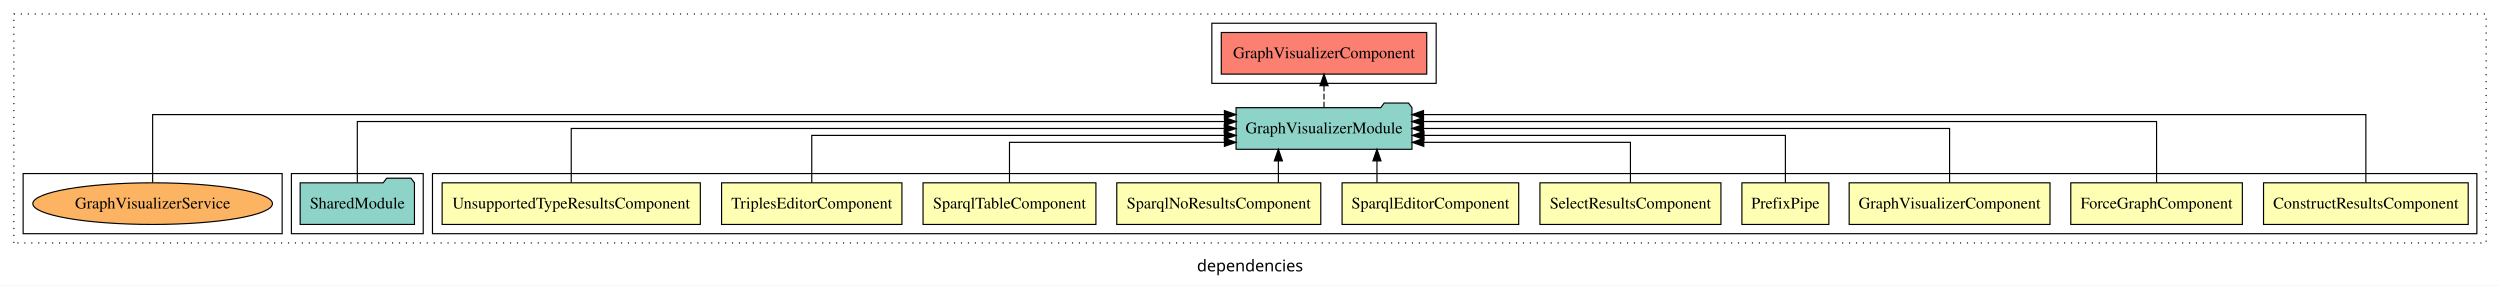
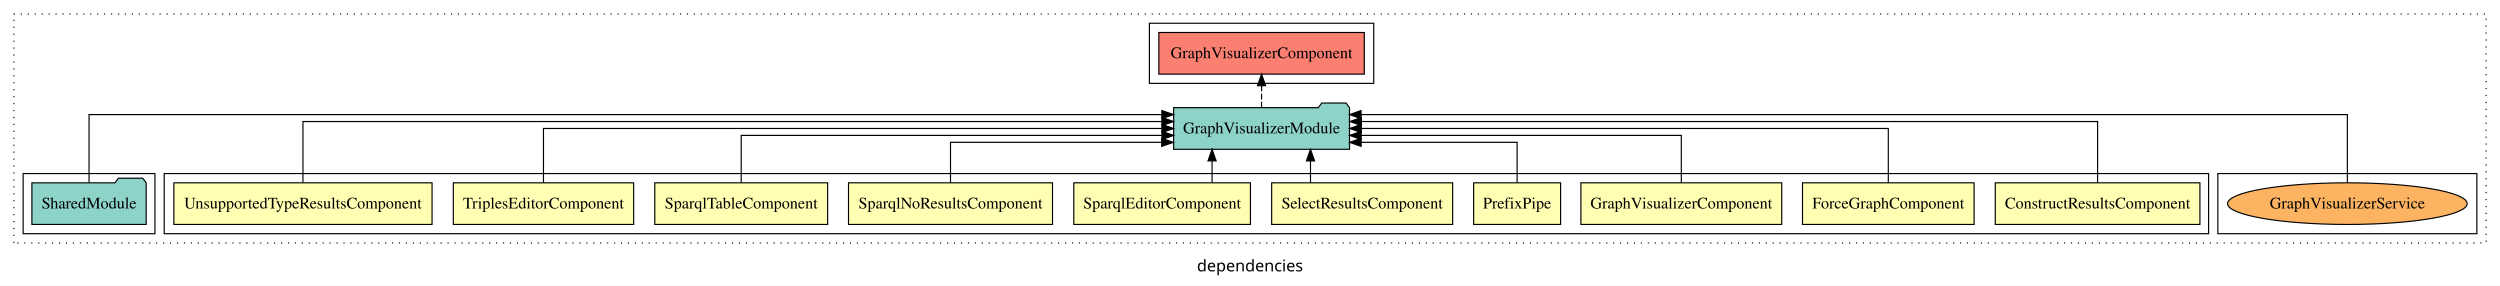
<svg xmlns="http://www.w3.org/2000/svg" width="2162pt" height="247pt" viewBox="0.00 0.00 2162.00 246.80">
  <g id="graph0" class="graph" transform="scale(1 1) rotate(0) translate(4 242.8)">
    <polygon fill="white" stroke="transparent" points="-4,4 -4,-242.8 2158,-242.8 2158,4 -4,4" />
    <text text-anchor="middle" x="1077" y="-8.2" font-family="sans-serif" font-size="14.00">dependencies</text>
    <g id="clust1" class="cluster">
      <polygon fill="none" stroke="black" stroke-dasharray="1,5" points="8,-32.8 8,-230.8 2146,-230.8 2146,-32.8 8,-32.8" />
    </g>
-     <g id="clust14" class="cluster">
-       <polygon fill="none" stroke="black" points="1044,-170.8 1044,-222.8 1238,-222.8 1238,-170.8 1044,-170.8" />
+     <g id="clust16" class="cluster">
+       <polygon fill="none" stroke="black" points="1914,-40.8 1914,-92.8 2138,-92.8 2138,-40.8 1914,-40.8" />
    </g>
    <g id="clust2" class="cluster">
-       <polygon fill="none" stroke="black" points="370,-40.8 370,-92.8 2138,-92.8 2138,-40.8 370,-40.8" />
+       <polygon fill="none" stroke="black" points="138,-40.8 138,-92.8 1906,-92.8 1906,-40.8 138,-40.8" />
    </g>
    <g id="clust13" class="cluster">
-       <polygon fill="none" stroke="black" points="248,-40.8 248,-92.8 362,-92.8 362,-40.8 248,-40.8" />
+       <polygon fill="none" stroke="black" points="16,-40.8 16,-92.8 130,-92.8 130,-40.8 16,-40.8" />
    </g>
-     <g id="clust16" class="cluster">
-       <polygon fill="none" stroke="black" points="16,-40.8 16,-92.8 240,-92.8 240,-40.8 16,-40.8" />
+     <g id="clust14" class="cluster">
+       <polygon fill="none" stroke="black" points="990,-170.8 990,-222.8 1184,-222.8 1184,-170.8 990,-170.8" />
    </g>
    <g id="node1" class="node">
-       <polygon fill="#ffffb3" stroke="black" points="2130.49,-84.8 1953.51,-84.8 1953.51,-48.8 2130.49,-48.8 2130.49,-84.8" />
-       <text text-anchor="middle" x="2042" y="-62.6" font-family="Times,serif" font-size="14.00">ConstructResultsComponent</text>
+       <polygon fill="#ffffb3" stroke="black" points="1898.49,-84.8 1721.51,-84.8 1721.51,-48.8 1898.49,-48.8 1898.49,-84.8" />
+       <text text-anchor="middle" x="1810" y="-62.6" font-family="Times,serif" font-size="14.00">ConstructResultsComponent</text>
    </g>
    <g id="node11" class="node">
-       <polygon fill="#8dd3c7" stroke="black" points="1217.06,-149.8 1214.06,-153.8 1193.06,-153.8 1190.06,-149.8 1064.94,-149.8 1064.94,-113.8 1217.06,-113.8 1217.06,-149.8" />
-       <text text-anchor="middle" x="1141" y="-127.6" font-family="Times,serif" font-size="14.00">GraphVisualizerModule</text>
+       <polygon fill="#8dd3c7" stroke="black" points="1163.06,-149.8 1160.06,-153.8 1139.06,-153.8 1136.06,-149.8 1010.94,-149.8 1010.94,-113.8 1163.06,-113.8 1163.06,-149.8" />
+       <text text-anchor="middle" x="1087" y="-127.6" font-family="Times,serif" font-size="14.00">GraphVisualizerModule</text>
    </g>
    <g id="edge1" class="edge">
-       <path fill="none" stroke="black" d="M2042,-85.05C2042,-107.82 2042,-143.8 2042,-143.8 2042,-143.8 1227.04,-143.8 1227.04,-143.8" />
-       <polygon fill="black" stroke="black" points="1227.04,-140.3 1217.04,-143.8 1227.04,-147.3 1227.04,-140.3" />
+       <path fill="none" stroke="black" d="M1810,-85.08C1810,-106.12 1810,-137.8 1810,-137.8 1810,-137.8 1173.35,-137.8 1173.35,-137.8" />
+       <polygon fill="black" stroke="black" points="1173.35,-134.3 1163.35,-137.8 1173.35,-141.3 1173.35,-134.3" />
    </g>
    <g id="node2" class="node">
-       <polygon fill="#ffffb3" stroke="black" points="1935.19,-84.8 1786.81,-84.8 1786.81,-48.8 1935.19,-48.8 1935.19,-84.8" />
-       <text text-anchor="middle" x="1861" y="-62.6" font-family="Times,serif" font-size="14.00">ForceGraphComponent</text>
+       <polygon fill="#ffffb3" stroke="black" points="1703.19,-84.8 1554.81,-84.8 1554.81,-48.8 1703.19,-48.8 1703.19,-84.8" />
+       <text text-anchor="middle" x="1629" y="-62.6" font-family="Times,serif" font-size="14.00">ForceGraphComponent</text>
    </g>
    <g id="edge2" class="edge">
-       <path fill="none" stroke="black" d="M1861,-85.08C1861,-106.12 1861,-137.8 1861,-137.8 1861,-137.8 1227.03,-137.8 1227.03,-137.8" />
-       <polygon fill="black" stroke="black" points="1227.03,-134.3 1217.03,-137.8 1227.03,-141.3 1227.03,-134.3" />
+       <path fill="none" stroke="black" d="M1629,-84.91C1629,-104.14 1629,-131.8 1629,-131.8 1629,-131.8 1173.22,-131.8 1173.22,-131.8" />
+       <polygon fill="black" stroke="black" points="1173.22,-128.3 1163.22,-131.8 1173.22,-135.3 1173.22,-128.3" />
    </g>
    <g id="node3" class="node">
-       <polygon fill="#ffffb3" stroke="black" points="1768.84,-84.8 1595.16,-84.8 1595.16,-48.8 1768.84,-48.8 1768.84,-84.8" />
-       <text text-anchor="middle" x="1682" y="-62.6" font-family="Times,serif" font-size="14.00">GraphVisualizerComponent</text>
+       <polygon fill="#ffffb3" stroke="black" points="1536.84,-84.8 1363.16,-84.8 1363.16,-48.8 1536.84,-48.8 1536.84,-84.8" />
+       <text text-anchor="middle" x="1450" y="-62.6" font-family="Times,serif" font-size="14.00">GraphVisualizerComponent</text>
    </g>
    <g id="edge3" class="edge">
-       <path fill="none" stroke="black" d="M1682,-84.91C1682,-104.14 1682,-131.8 1682,-131.8 1682,-131.8 1227.08,-131.8 1227.08,-131.8" />
-       <polygon fill="black" stroke="black" points="1227.08,-128.3 1217.08,-131.8 1227.08,-135.3 1227.08,-128.3" />
+       <path fill="none" stroke="black" d="M1450,-84.82C1450,-102.17 1450,-125.8 1450,-125.8 1450,-125.8 1173.1,-125.8 1173.1,-125.8" />
+       <polygon fill="black" stroke="black" points="1173.1,-122.3 1163.1,-125.8 1173.1,-129.3 1173.1,-122.3" />
    </g>
    <g id="node4" class="node">
-       <polygon fill="#ffffb3" stroke="black" points="1577.6,-84.8 1502.4,-84.8 1502.4,-48.8 1577.6,-48.8 1577.6,-84.8" />
-       <text text-anchor="middle" x="1540" y="-62.6" font-family="Times,serif" font-size="14.00">PrefixPipe</text>
+       <polygon fill="#ffffb3" stroke="black" points="1345.6,-84.8 1270.4,-84.8 1270.4,-48.8 1345.6,-48.8 1345.6,-84.8" />
+       <text text-anchor="middle" x="1308" y="-62.6" font-family="Times,serif" font-size="14.00">PrefixPipe</text>
    </g>
    <g id="edge4" class="edge">
-       <path fill="none" stroke="black" d="M1540,-84.82C1540,-102.17 1540,-125.8 1540,-125.8 1540,-125.8 1227.46,-125.8 1227.46,-125.8" />
-       <polygon fill="black" stroke="black" points="1227.46,-122.3 1217.46,-125.8 1227.46,-129.3 1227.46,-122.3" />
+       <path fill="none" stroke="black" d="M1308,-85.04C1308,-100.37 1308,-119.8 1308,-119.8 1308,-119.8 1173.06,-119.8 1173.06,-119.8" />
+       <polygon fill="black" stroke="black" points="1173.06,-116.3 1163.06,-119.8 1173.06,-123.3 1173.06,-116.3" />
    </g>
    <g id="node5" class="node">
-       <polygon fill="#ffffb3" stroke="black" points="1484.26,-84.8 1327.74,-84.8 1327.74,-48.8 1484.26,-48.8 1484.26,-84.8" />
-       <text text-anchor="middle" x="1406" y="-62.6" font-family="Times,serif" font-size="14.00">SelectResultsComponent</text>
+       <polygon fill="#ffffb3" stroke="black" points="1252.26,-84.8 1095.74,-84.8 1095.74,-48.8 1252.26,-48.8 1252.26,-84.8" />
+       <text text-anchor="middle" x="1174" y="-62.6" font-family="Times,serif" font-size="14.00">SelectResultsComponent</text>
    </g>
    <g id="edge5" class="edge">
-       <path fill="none" stroke="black" d="M1406,-85.04C1406,-100.37 1406,-119.8 1406,-119.8 1406,-119.8 1227.29,-119.8 1227.29,-119.8" />
-       <polygon fill="black" stroke="black" points="1227.29,-116.3 1217.29,-119.8 1227.29,-123.3 1227.29,-116.3" />
+       <path fill="none" stroke="black" d="M1129.32,-84.91C1129.32,-84.91 1129.32,-103.79 1129.32,-103.79" />
+       <polygon fill="black" stroke="black" points="1125.82,-103.79 1129.32,-113.79 1132.82,-103.79 1125.82,-103.79" />
    </g>
    <g id="node6" class="node">
-       <polygon fill="#ffffb3" stroke="black" points="1309.38,-84.8 1156.62,-84.8 1156.62,-48.8 1309.38,-48.8 1309.38,-84.8" />
-       <text text-anchor="middle" x="1233" y="-62.6" font-family="Times,serif" font-size="14.00">SparqlEditorComponent</text>
+       <polygon fill="#ffffb3" stroke="black" points="1077.38,-84.8 924.62,-84.8 924.62,-48.8 1077.38,-48.8 1077.38,-84.8" />
+       <text text-anchor="middle" x="1001" y="-62.6" font-family="Times,serif" font-size="14.00">SparqlEditorComponent</text>
    </g>
    <g id="edge6" class="edge">
-       <path fill="none" stroke="black" d="M1186.8,-84.91C1186.8,-84.91 1186.8,-103.79 1186.8,-103.79" />
-       <polygon fill="black" stroke="black" points="1183.3,-103.79 1186.8,-113.79 1190.3,-103.79 1183.3,-103.79" />
+       <path fill="none" stroke="black" d="M1044.2,-84.91C1044.2,-84.91 1044.2,-103.79 1044.2,-103.79" />
+       <polygon fill="black" stroke="black" points="1040.7,-103.79 1044.2,-113.79 1047.7,-103.79 1040.7,-103.79" />
    </g>
    <g id="node7" class="node">
-       <polygon fill="#ffffb3" stroke="black" points="1138.21,-84.8 961.79,-84.8 961.79,-48.8 1138.21,-48.8 1138.21,-84.8" />
-       <text text-anchor="middle" x="1050" y="-62.6" font-family="Times,serif" font-size="14.00">SparqlNoResultsComponent</text>
+       <polygon fill="#ffffb3" stroke="black" points="906.21,-84.8 729.79,-84.8 729.79,-48.8 906.21,-48.8 906.21,-84.8" />
+       <text text-anchor="middle" x="818" y="-62.6" font-family="Times,serif" font-size="14.00">SparqlNoResultsComponent</text>
    </g>
    <g id="edge7" class="edge">
-       <path fill="none" stroke="black" d="M1101.54,-84.91C1101.54,-84.91 1101.54,-103.79 1101.54,-103.79" />
-       <polygon fill="black" stroke="black" points="1098.04,-103.79 1101.54,-113.79 1105.04,-103.79 1098.04,-103.79" />
+       <path fill="none" stroke="black" d="M818,-85.04C818,-100.37 818,-119.8 818,-119.8 818,-119.8 1000.63,-119.8 1000.63,-119.8" />
+       <polygon fill="black" stroke="black" points="1000.63,-123.3 1010.63,-119.8 1000.63,-116.3 1000.63,-123.3" />
    </g>
    <g id="node8" class="node">
-       <polygon fill="#ffffb3" stroke="black" points="943.75,-84.8 794.25,-84.8 794.25,-48.8 943.75,-48.8 943.75,-84.8" />
-       <text text-anchor="middle" x="869" y="-62.6" font-family="Times,serif" font-size="14.00">SparqlTableComponent</text>
+       <polygon fill="#ffffb3" stroke="black" points="711.75,-84.8 562.25,-84.8 562.25,-48.8 711.75,-48.8 711.75,-84.8" />
+       <text text-anchor="middle" x="637" y="-62.6" font-family="Times,serif" font-size="14.00">SparqlTableComponent</text>
    </g>
    <g id="edge8" class="edge">
-       <path fill="none" stroke="black" d="M869,-85.04C869,-100.37 869,-119.8 869,-119.8 869,-119.8 1054.87,-119.8 1054.87,-119.8" />
-       <polygon fill="black" stroke="black" points="1054.87,-123.3 1064.87,-119.8 1054.87,-116.3 1054.87,-123.3" />
+       <path fill="none" stroke="black" d="M637,-84.82C637,-102.17 637,-125.8 637,-125.8 637,-125.8 1000.92,-125.8 1000.92,-125.8" />
+       <polygon fill="black" stroke="black" points="1000.92,-129.3 1010.92,-125.8 1000.92,-122.3 1000.92,-129.3" />
    </g>
    <g id="node9" class="node">
-       <polygon fill="#ffffb3" stroke="black" points="775.98,-84.8 620.02,-84.8 620.02,-48.8 775.98,-48.8 775.98,-84.8" />
-       <text text-anchor="middle" x="698" y="-62.6" font-family="Times,serif" font-size="14.00">TriplesEditorComponent</text>
+       <polygon fill="#ffffb3" stroke="black" points="543.98,-84.8 388.02,-84.8 388.02,-48.8 543.98,-48.8 543.98,-84.8" />
+       <text text-anchor="middle" x="466" y="-62.6" font-family="Times,serif" font-size="14.00">TriplesEditorComponent</text>
    </g>
    <g id="edge9" class="edge">
-       <path fill="none" stroke="black" d="M698,-84.82C698,-102.17 698,-125.8 698,-125.8 698,-125.8 1054.85,-125.8 1054.85,-125.8" />
-       <polygon fill="black" stroke="black" points="1054.85,-129.3 1064.85,-125.8 1054.85,-122.3 1054.85,-129.3" />
+       <path fill="none" stroke="black" d="M466,-84.91C466,-104.14 466,-131.8 466,-131.8 466,-131.8 1000.85,-131.8 1000.85,-131.8" />
+       <polygon fill="black" stroke="black" points="1000.85,-135.3 1010.85,-131.8 1000.85,-128.3 1000.85,-135.3" />
    </g>
    <g id="node10" class="node">
-       <polygon fill="#ffffb3" stroke="black" points="601.64,-84.8 378.36,-84.8 378.36,-48.8 601.64,-48.8 601.64,-84.8" />
-       <text text-anchor="middle" x="490" y="-62.6" font-family="Times,serif" font-size="14.00">UnsupportedTypeResultsComponent</text>
+       <polygon fill="#ffffb3" stroke="black" points="369.64,-84.8 146.36,-84.8 146.36,-48.8 369.64,-48.8 369.64,-84.8" />
+       <text text-anchor="middle" x="258" y="-62.6" font-family="Times,serif" font-size="14.00">UnsupportedTypeResultsComponent</text>
    </g>
    <g id="edge10" class="edge">
-       <path fill="none" stroke="black" d="M490,-84.91C490,-104.14 490,-131.8 490,-131.8 490,-131.8 1054.73,-131.8 1054.73,-131.8" />
-       <polygon fill="black" stroke="black" points="1054.73,-135.3 1064.73,-131.8 1054.73,-128.3 1054.73,-135.3" />
+       <path fill="none" stroke="black" d="M258,-85.08C258,-106.12 258,-137.8 258,-137.8 258,-137.8 1000.87,-137.8 1000.87,-137.8" />
+       <polygon fill="black" stroke="black" points="1000.87,-141.3 1010.87,-137.8 1000.87,-134.3 1000.87,-141.3" />
    </g>
    <g id="node13" class="node">
-       <polygon fill="#fb8072" stroke="black" points="1229.84,-214.8 1052.16,-214.8 1052.16,-178.8 1229.84,-178.8 1229.84,-214.8" />
-       <text text-anchor="middle" x="1141" y="-192.6" font-family="Times,serif" font-size="14.00">GraphVisualizerComponent </text>
+       <polygon fill="#fb8072" stroke="black" points="1175.84,-214.8 998.16,-214.8 998.16,-178.8 1175.84,-178.8 1175.84,-214.8" />
+       <text text-anchor="middle" x="1087" y="-192.6" font-family="Times,serif" font-size="14.00">GraphVisualizerComponent </text>
    </g>
    <g id="edge12" class="edge">
-       <path fill="none" stroke="black" stroke-dasharray="5,2" d="M1141,-149.91C1141,-149.91 1141,-168.79 1141,-168.79" />
-       <polygon fill="black" stroke="black" points="1137.5,-168.79 1141,-178.79 1144.5,-168.79 1137.5,-168.79" />
+       <path fill="none" stroke="black" stroke-dasharray="5,2" d="M1087,-149.91C1087,-149.91 1087,-168.79 1087,-168.79" />
+       <polygon fill="black" stroke="black" points="1083.5,-168.79 1087,-178.79 1090.5,-168.79 1083.5,-168.79" />
    </g>
    <g id="node12" class="node">
-       <polygon fill="#8dd3c7" stroke="black" points="354.42,-84.8 351.42,-88.8 330.42,-88.8 327.42,-84.8 255.58,-84.8 255.58,-48.8 354.42,-48.8 354.42,-84.8" />
-       <text text-anchor="middle" x="305" y="-62.6" font-family="Times,serif" font-size="14.00">SharedModule</text>
+       <polygon fill="#8dd3c7" stroke="black" points="122.42,-84.8 119.42,-88.8 98.42,-88.8 95.42,-84.8 23.58,-84.8 23.58,-48.8 122.42,-48.8 122.42,-84.8" />
+       <text text-anchor="middle" x="73" y="-62.6" font-family="Times,serif" font-size="14.00">SharedModule</text>
    </g>
    <g id="edge11" class="edge">
-       <path fill="none" stroke="black" d="M305,-85.08C305,-106.12 305,-137.8 305,-137.8 305,-137.8 1054.97,-137.8 1054.97,-137.8" />
-       <polygon fill="black" stroke="black" points="1054.97,-141.3 1064.97,-137.8 1054.97,-134.3 1054.97,-141.3" />
+       <path fill="none" stroke="black" d="M73,-85.05C73,-107.82 73,-143.8 73,-143.8 73,-143.8 1000.79,-143.8 1000.79,-143.8" />
+       <polygon fill="black" stroke="black" points="1000.79,-147.3 1010.79,-143.8 1000.79,-140.3 1000.79,-147.3" />
    </g>
    <g id="node14" class="node">
-       <ellipse fill="#fdb462" stroke="black" cx="128" cy="-66.8" rx="103.61" ry="18" />
-       <text text-anchor="middle" x="128" y="-62.6" font-family="Times,serif" font-size="14.00">GraphVisualizerService</text>
+       <ellipse fill="#fdb462" stroke="black" cx="2026" cy="-66.8" rx="103.61" ry="18" />
+       <text text-anchor="middle" x="2026" y="-62.6" font-family="Times,serif" font-size="14.00">GraphVisualizerService</text>
    </g>
    <g id="edge13" class="edge">
-       <path fill="none" stroke="black" d="M128,-85.05C128,-107.82 128,-143.8 128,-143.8 128,-143.8 1054.86,-143.8 1054.86,-143.8" />
-       <polygon fill="black" stroke="black" points="1054.86,-147.3 1064.86,-143.8 1054.86,-140.3 1054.86,-147.3" />
+       <path fill="none" stroke="black" d="M2026,-85.05C2026,-107.82 2026,-143.8 2026,-143.8 2026,-143.8 1173.05,-143.8 1173.05,-143.8" />
+       <polygon fill="black" stroke="black" points="1173.05,-140.3 1163.05,-143.8 1173.05,-147.3 1173.05,-140.3" />
    </g>
  </g>
</svg>
